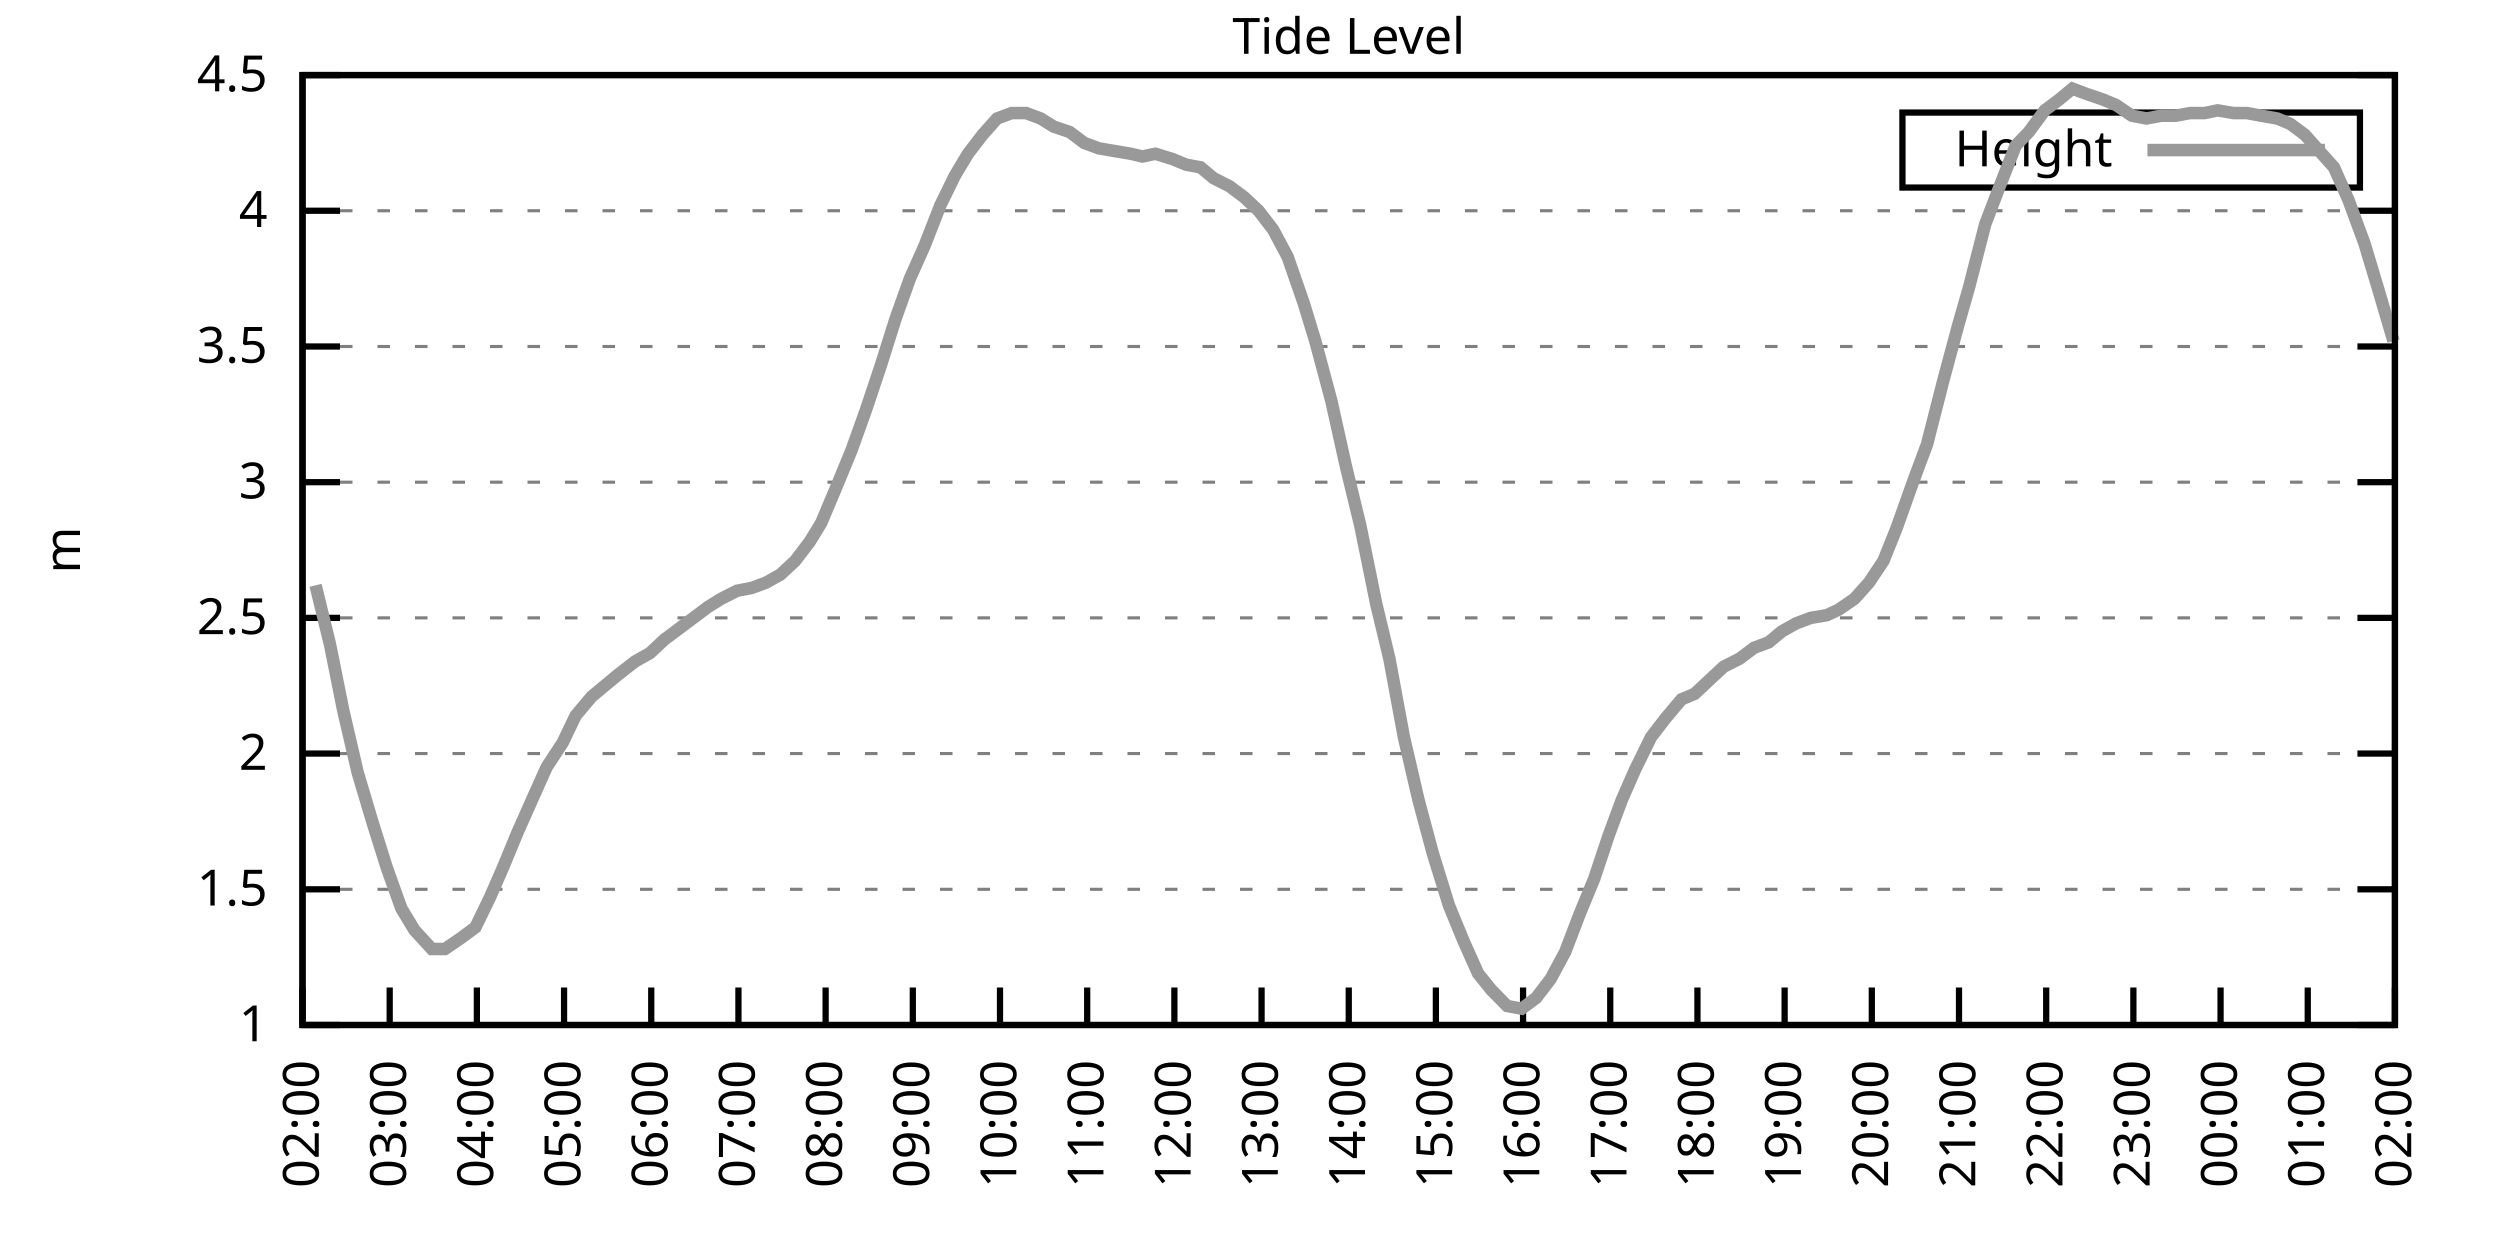
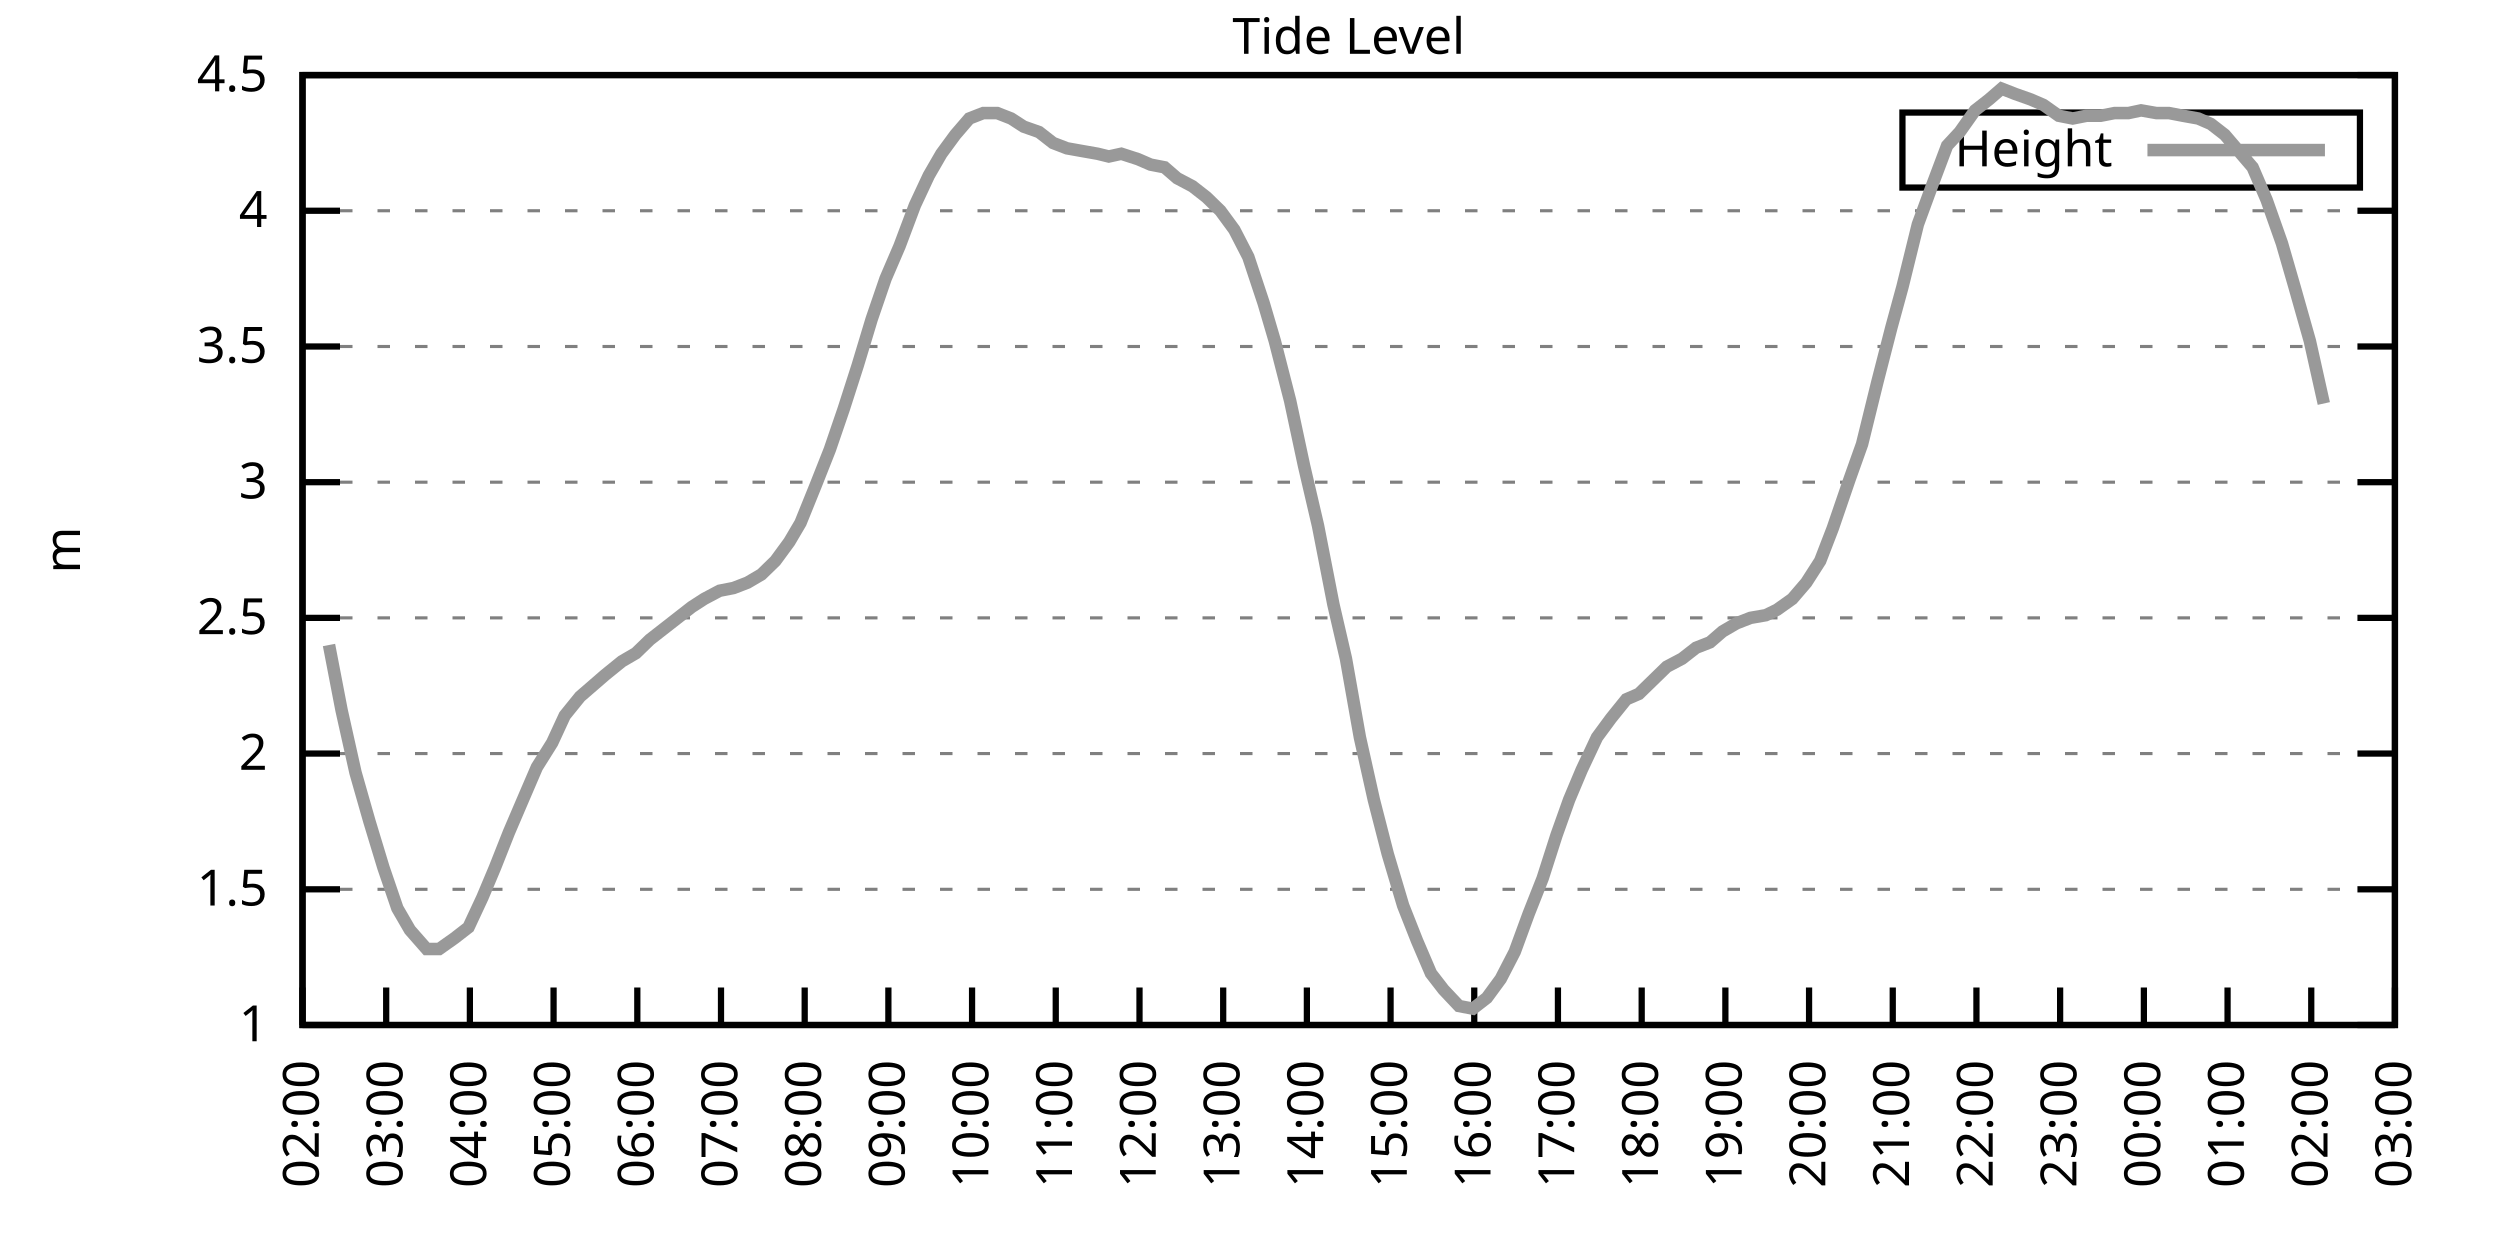
<svg xmlns="http://www.w3.org/2000/svg" xmlns:xlink="http://www.w3.org/1999/xlink" width="400" height="200" viewBox="0 0 400 200">
  <g id="gnuplot_canvas">
    <rect x="0" y="0" width="400" height="200" fill="none" />
    <defs>
      <circle id="gpDot" r="0.5" stroke-width="0.5" stroke="currentColor" />
      <path id="gpPt0" stroke-width="0.333" stroke="currentColor" d="M-1,0 h2 M0,-1 v2" />
      <path id="gpPt1" stroke-width="0.333" stroke="currentColor" d="M-1,-1 L1,1 M1,-1 L-1,1" />
      <path id="gpPt2" stroke-width="0.333" stroke="currentColor" d="M-1,0 L1,0 M0,-1 L0,1 M-1,-1 L1,1 M-1,1 L1,-1" />
      <rect id="gpPt3" stroke-width="0.333" stroke="currentColor" x="-1" y="-1" width="2" height="2" />
      <rect id="gpPt4" stroke-width="0.333" stroke="currentColor" fill="currentColor" x="-1" y="-1" width="2" height="2" />
      <circle id="gpPt5" stroke-width="0.333" stroke="currentColor" cx="0" cy="0" r="1" />
      <use xlink:href="#gpPt5" id="gpPt6" fill="currentColor" stroke="none" />
      <path id="gpPt7" stroke-width="0.333" stroke="currentColor" d="M0,-1.33 L-1.33,0.67 L1.33,0.67 z" />
      <use xlink:href="#gpPt7" id="gpPt8" fill="currentColor" stroke="none" />
      <use xlink:href="#gpPt7" id="gpPt9" stroke="currentColor" transform="rotate(180)" />
      <use xlink:href="#gpPt9" id="gpPt10" fill="currentColor" stroke="none" />
      <use xlink:href="#gpPt3" id="gpPt11" stroke="currentColor" transform="rotate(45)" />
      <use xlink:href="#gpPt11" id="gpPt12" fill="currentColor" stroke="none" />
      <path id="gpPt13" stroke-width="0.333" stroke="currentColor" d="M0,1.330 L1.265,0.411 L0.782,-1.067 L-0.782,-1.076 L-1.265,0.411 z" />
      <use xlink:href="#gpPt13" id="gpPt14" fill="currentColor" stroke="none" />
      <filter id="textbox" filterUnits="objectBoundingBox" x="0" y="0" height="1" width="1">
        <feFlood flood-color="white" flood-opacity="1" result="bgnd" />
        <feComposite in="SourceGraphic" in2="bgnd" operator="atop" />
      </filter>
      <filter id="greybox" filterUnits="objectBoundingBox" x="0" y="0" height="1" width="1">
        <feFlood flood-color="lightgrey" flood-opacity="1" result="grey" />
        <feComposite in="SourceGraphic" in2="grey" operator="atop" />
      </filter>
    </defs>
    <g fill="none" color="white" stroke="currentColor" stroke-width="1.00" stroke-linecap="butt" stroke-linejoin="miter">
</g>
    <g fill="none" color="black" stroke="currentColor" stroke-width="1.00" stroke-linecap="butt" stroke-linejoin="miter">
      <g stroke="none" shape-rendering="crispEdges">
        <polygon fill="rgb(255, 255, 255)" points="48.40,164.00 383.18,164.00 383.18,12.02 48.40,12.02 " />
      </g>
    </g>
    <g fill="none" color="black" stroke="currentColor" stroke-width="1.00" stroke-linecap="butt" stroke-linejoin="miter">
</g>
    <g fill="none" color="black" stroke="black" stroke-width="0.50" stroke-linecap="butt" stroke-linejoin="miter">
</g>
    <g fill="none" color="gray" stroke="currentColor" stroke-width="0.50" stroke-linecap="butt" stroke-linejoin="miter">
      <path stroke="gray" stroke-dasharray="2,4" class="gridline" d="M48.40,164.00 L383.19,164.00  " />
    </g>
    <g fill="none" color="gray" stroke="gray" stroke-width="1.00" stroke-linecap="butt" stroke-linejoin="miter">
</g>
    <g fill="none" color="black" stroke="currentColor" stroke-width="1.00" stroke-linecap="butt" stroke-linejoin="miter">
      <path stroke="black" d="M48.40,164.00 L54.40,164.00 M383.19,164.00 L377.19,164.00  " />
      <g transform="translate(42.80,166.60)" stroke="none" fill="black" font-family="Sans" font-size="8.00" text-anchor="end">
        <text>
          <tspan font-family="Sans"> 1</tspan>
        </text>
      </g>
    </g>
    <g fill="none" color="black" stroke="currentColor" stroke-width="1.00" stroke-linecap="butt" stroke-linejoin="miter">
</g>
    <g fill="none" color="black" stroke="black" stroke-width="0.50" stroke-linecap="butt" stroke-linejoin="miter">
</g>
    <g fill="none" color="gray" stroke="currentColor" stroke-width="0.50" stroke-linecap="butt" stroke-linejoin="miter">
      <path stroke="gray" stroke-dasharray="2,4" class="gridline" d="M48.40,142.29 L383.19,142.29  " />
    </g>
    <g fill="none" color="gray" stroke="gray" stroke-width="1.00" stroke-linecap="butt" stroke-linejoin="miter">
</g>
    <g fill="none" color="black" stroke="currentColor" stroke-width="1.00" stroke-linecap="butt" stroke-linejoin="miter">
      <path stroke="black" d="M48.40,142.29 L54.40,142.29 M383.19,142.29 L377.19,142.29  " />
      <g transform="translate(42.80,144.89)" stroke="none" fill="black" font-family="Sans" font-size="8.00" text-anchor="end">
        <text>
          <tspan font-family="Sans"> 1.5</tspan>
        </text>
      </g>
    </g>
    <g fill="none" color="black" stroke="currentColor" stroke-width="1.00" stroke-linecap="butt" stroke-linejoin="miter">
</g>
    <g fill="none" color="black" stroke="black" stroke-width="0.50" stroke-linecap="butt" stroke-linejoin="miter">
</g>
    <g fill="none" color="gray" stroke="currentColor" stroke-width="0.50" stroke-linecap="butt" stroke-linejoin="miter">
      <path stroke="gray" stroke-dasharray="2,4" class="gridline" d="M48.40,120.57 L383.19,120.57  " />
    </g>
    <g fill="none" color="gray" stroke="gray" stroke-width="1.00" stroke-linecap="butt" stroke-linejoin="miter">
</g>
    <g fill="none" color="black" stroke="currentColor" stroke-width="1.00" stroke-linecap="butt" stroke-linejoin="miter">
      <path stroke="black" d="M48.40,120.57 L54.40,120.57 M383.19,120.57 L377.19,120.57  " />
      <g transform="translate(42.80,123.17)" stroke="none" fill="black" font-family="Sans" font-size="8.00" text-anchor="end">
        <text>
          <tspan font-family="Sans"> 2</tspan>
        </text>
      </g>
    </g>
    <g fill="none" color="black" stroke="currentColor" stroke-width="1.00" stroke-linecap="butt" stroke-linejoin="miter">
</g>
    <g fill="none" color="black" stroke="black" stroke-width="0.50" stroke-linecap="butt" stroke-linejoin="miter">
</g>
    <g fill="none" color="gray" stroke="currentColor" stroke-width="0.50" stroke-linecap="butt" stroke-linejoin="miter">
      <path stroke="gray" stroke-dasharray="2,4" class="gridline" d="M48.40,98.86 L383.19,98.86  " />
    </g>
    <g fill="none" color="gray" stroke="gray" stroke-width="1.00" stroke-linecap="butt" stroke-linejoin="miter">
</g>
    <g fill="none" color="black" stroke="currentColor" stroke-width="1.00" stroke-linecap="butt" stroke-linejoin="miter">
      <path stroke="black" d="M48.40,98.86 L54.40,98.86 M383.19,98.86 L377.19,98.86  " />
      <g transform="translate(42.80,101.46)" stroke="none" fill="black" font-family="Sans" font-size="8.00" text-anchor="end">
        <text>
          <tspan font-family="Sans"> 2.5</tspan>
        </text>
      </g>
    </g>
    <g fill="none" color="black" stroke="currentColor" stroke-width="1.00" stroke-linecap="butt" stroke-linejoin="miter">
</g>
    <g fill="none" color="black" stroke="black" stroke-width="0.50" stroke-linecap="butt" stroke-linejoin="miter">
</g>
    <g fill="none" color="gray" stroke="currentColor" stroke-width="0.50" stroke-linecap="butt" stroke-linejoin="miter">
      <path stroke="gray" stroke-dasharray="2,4" class="gridline" d="M48.40,77.15 L383.19,77.15  " />
    </g>
    <g fill="none" color="gray" stroke="gray" stroke-width="1.00" stroke-linecap="butt" stroke-linejoin="miter">
</g>
    <g fill="none" color="black" stroke="currentColor" stroke-width="1.00" stroke-linecap="butt" stroke-linejoin="miter">
      <path stroke="black" d="M48.40,77.15 L54.40,77.15 M383.19,77.15 L377.19,77.15  " />
      <g transform="translate(42.80,79.75)" stroke="none" fill="black" font-family="Sans" font-size="8.00" text-anchor="end">
        <text>
          <tspan font-family="Sans"> 3</tspan>
        </text>
      </g>
    </g>
    <g fill="none" color="black" stroke="currentColor" stroke-width="1.00" stroke-linecap="butt" stroke-linejoin="miter">
</g>
    <g fill="none" color="black" stroke="black" stroke-width="0.50" stroke-linecap="butt" stroke-linejoin="miter">
</g>
    <g fill="none" color="gray" stroke="currentColor" stroke-width="0.50" stroke-linecap="butt" stroke-linejoin="miter">
      <path stroke="gray" stroke-dasharray="2,4" class="gridline" d="M48.40,55.44 L383.19,55.44  " />
    </g>
    <g fill="none" color="gray" stroke="gray" stroke-width="1.00" stroke-linecap="butt" stroke-linejoin="miter">
</g>
    <g fill="none" color="black" stroke="currentColor" stroke-width="1.00" stroke-linecap="butt" stroke-linejoin="miter">
      <path stroke="black" d="M48.40,55.44 L54.40,55.44 M383.19,55.44 L377.19,55.44  " />
      <g transform="translate(42.80,58.04)" stroke="none" fill="black" font-family="Sans" font-size="8.00" text-anchor="end">
        <text>
          <tspan font-family="Sans"> 3.5</tspan>
        </text>
      </g>
    </g>
    <g fill="none" color="black" stroke="currentColor" stroke-width="1.00" stroke-linecap="butt" stroke-linejoin="miter">
</g>
    <g fill="none" color="black" stroke="black" stroke-width="0.50" stroke-linecap="butt" stroke-linejoin="miter">
</g>
    <g fill="none" color="gray" stroke="currentColor" stroke-width="0.50" stroke-linecap="butt" stroke-linejoin="miter">
      <path stroke="gray" stroke-dasharray="2,4" class="gridline" d="M48.40,33.72 L383.19,33.72  " />
    </g>
    <g fill="none" color="gray" stroke="gray" stroke-width="1.00" stroke-linecap="butt" stroke-linejoin="miter">
</g>
    <g fill="none" color="black" stroke="currentColor" stroke-width="1.00" stroke-linecap="butt" stroke-linejoin="miter">
      <path stroke="black" d="M48.40,33.72 L54.40,33.72 M383.19,33.72 L377.19,33.72  " />
      <g transform="translate(42.80,36.32)" stroke="none" fill="black" font-family="Sans" font-size="8.00" text-anchor="end">
        <text>
          <tspan font-family="Sans"> 4</tspan>
        </text>
      </g>
    </g>
    <g fill="none" color="black" stroke="currentColor" stroke-width="1.00" stroke-linecap="butt" stroke-linejoin="miter">
</g>
    <g fill="none" color="black" stroke="black" stroke-width="0.50" stroke-linecap="butt" stroke-linejoin="miter">
</g>
    <g fill="none" color="gray" stroke="currentColor" stroke-width="0.50" stroke-linecap="butt" stroke-linejoin="miter">
      <path stroke="gray" stroke-dasharray="2,4" class="gridline" d="M48.40,12.01 L383.19,12.01  " />
    </g>
    <g fill="none" color="gray" stroke="gray" stroke-width="1.00" stroke-linecap="butt" stroke-linejoin="miter">
</g>
    <g fill="none" color="black" stroke="currentColor" stroke-width="1.00" stroke-linecap="butt" stroke-linejoin="miter">
      <path stroke="black" d="M48.40,12.01 L54.40,12.01 M383.19,12.01 L377.19,12.01  " />
      <g transform="translate(42.80,14.61)" stroke="none" fill="black" font-family="Sans" font-size="8.00" text-anchor="end">
        <text>
          <tspan font-family="Sans"> 4.5</tspan>
        </text>
      </g>
    </g>
    <g fill="none" color="black" stroke="currentColor" stroke-width="1.00" stroke-linecap="butt" stroke-linejoin="miter">
      <path stroke="black" d="M48.40,164.00 L48.40,158.00  " />
      <g transform="translate(51.00,169.60) rotate(270.00)" stroke="none" fill="black" font-family="Sans" font-size="8.00" text-anchor="end">
        <text>
          <tspan font-family="Sans">02:00</tspan>
        </text>
      </g>
    </g>
    <g fill="none" color="black" stroke="currentColor" stroke-width="1.00" stroke-linecap="butt" stroke-linejoin="miter">
-       <path stroke="black" d="M62.35,164.00 L62.35,158.00  " />
-       <g transform="translate(64.95,169.60) rotate(270.00)" stroke="none" fill="black" font-family="Sans" font-size="8.00" text-anchor="end">
+       <path stroke="black" d="M61.79,164.00 L61.79,158.00  " />
+       <g transform="translate(64.39,169.60) rotate(270.00)" stroke="none" fill="black" font-family="Sans" font-size="8.00" text-anchor="end">
        <text>
          <tspan font-family="Sans">03:00</tspan>
        </text>
      </g>
    </g>
    <g fill="none" color="black" stroke="currentColor" stroke-width="1.00" stroke-linecap="butt" stroke-linejoin="miter">
-       <path stroke="black" d="M76.30,164.00 L76.30,158.00  " />
-       <g transform="translate(78.90,169.60) rotate(270.00)" stroke="none" fill="black" font-family="Sans" font-size="8.00" text-anchor="end">
+       <path stroke="black" d="M75.18,164.00 L75.18,158.00  " />
+       <g transform="translate(77.78,169.60) rotate(270.00)" stroke="none" fill="black" font-family="Sans" font-size="8.00" text-anchor="end">
        <text>
          <tspan font-family="Sans">04:00</tspan>
        </text>
      </g>
    </g>
    <g fill="none" color="black" stroke="currentColor" stroke-width="1.00" stroke-linecap="butt" stroke-linejoin="miter">
-       <path stroke="black" d="M90.25,164.00 L90.25,158.00  " />
-       <g transform="translate(92.85,169.60) rotate(270.00)" stroke="none" fill="black" font-family="Sans" font-size="8.00" text-anchor="end">
+       <path stroke="black" d="M88.57,164.00 L88.57,158.00  " />
+       <g transform="translate(91.17,169.60) rotate(270.00)" stroke="none" fill="black" font-family="Sans" font-size="8.00" text-anchor="end">
        <text>
          <tspan font-family="Sans">05:00</tspan>
        </text>
      </g>
    </g>
    <g fill="none" color="black" stroke="currentColor" stroke-width="1.00" stroke-linecap="butt" stroke-linejoin="miter">
-       <path stroke="black" d="M104.20,164.00 L104.20,158.00  " />
-       <g transform="translate(106.80,169.60) rotate(270.00)" stroke="none" fill="black" font-family="Sans" font-size="8.00" text-anchor="end">
+       <path stroke="black" d="M101.97,164.00 L101.97,158.00  " />
+       <g transform="translate(104.57,169.60) rotate(270.00)" stroke="none" fill="black" font-family="Sans" font-size="8.00" text-anchor="end">
        <text>
          <tspan font-family="Sans">06:00</tspan>
        </text>
      </g>
    </g>
    <g fill="none" color="black" stroke="currentColor" stroke-width="1.00" stroke-linecap="butt" stroke-linejoin="miter">
-       <path stroke="black" d="M118.15,164.00 L118.15,158.00  " />
-       <g transform="translate(120.75,169.60) rotate(270.00)" stroke="none" fill="black" font-family="Sans" font-size="8.00" text-anchor="end">
+       <path stroke="black" d="M115.36,164.00 L115.36,158.00  " />
+       <g transform="translate(117.96,169.60) rotate(270.00)" stroke="none" fill="black" font-family="Sans" font-size="8.00" text-anchor="end">
        <text>
          <tspan font-family="Sans">07:00</tspan>
        </text>
      </g>
    </g>
    <g fill="none" color="black" stroke="currentColor" stroke-width="1.00" stroke-linecap="butt" stroke-linejoin="miter">
-       <path stroke="black" d="M132.10,164.00 L132.10,158.00  " />
-       <g transform="translate(134.70,169.60) rotate(270.00)" stroke="none" fill="black" font-family="Sans" font-size="8.00" text-anchor="end">
+       <path stroke="black" d="M128.75,164.00 L128.75,158.00  " />
+       <g transform="translate(131.35,169.60) rotate(270.00)" stroke="none" fill="black" font-family="Sans" font-size="8.00" text-anchor="end">
        <text>
          <tspan font-family="Sans">08:00</tspan>
        </text>
      </g>
    </g>
    <g fill="none" color="black" stroke="currentColor" stroke-width="1.00" stroke-linecap="butt" stroke-linejoin="miter">
-       <path stroke="black" d="M146.05,164.00 L146.05,158.00  " />
-       <g transform="translate(148.65,169.60) rotate(270.00)" stroke="none" fill="black" font-family="Sans" font-size="8.00" text-anchor="end">
+       <path stroke="black" d="M142.14,164.00 L142.14,158.00  " />
+       <g transform="translate(144.74,169.60) rotate(270.00)" stroke="none" fill="black" font-family="Sans" font-size="8.00" text-anchor="end">
        <text>
          <tspan font-family="Sans">09:00</tspan>
        </text>
      </g>
    </g>
    <g fill="none" color="black" stroke="currentColor" stroke-width="1.00" stroke-linecap="butt" stroke-linejoin="miter">
-       <path stroke="black" d="M160.00,164.00 L160.00,158.00  " />
-       <g transform="translate(162.60,169.60) rotate(270.00)" stroke="none" fill="black" font-family="Sans" font-size="8.00" text-anchor="end">
+       <path stroke="black" d="M155.53,164.00 L155.53,158.00  " />
+       <g transform="translate(158.13,169.60) rotate(270.00)" stroke="none" fill="black" font-family="Sans" font-size="8.00" text-anchor="end">
        <text>
          <tspan font-family="Sans">10:00</tspan>
        </text>
      </g>
    </g>
    <g fill="none" color="black" stroke="currentColor" stroke-width="1.00" stroke-linecap="butt" stroke-linejoin="miter">
-       <path stroke="black" d="M173.95,164.00 L173.95,158.00  " />
-       <g transform="translate(176.55,169.60) rotate(270.00)" stroke="none" fill="black" font-family="Sans" font-size="8.00" text-anchor="end">
+       <path stroke="black" d="M168.92,164.00 L168.92,158.00  " />
+       <g transform="translate(171.52,169.60) rotate(270.00)" stroke="none" fill="black" font-family="Sans" font-size="8.00" text-anchor="end">
        <text>
          <tspan font-family="Sans">11:00</tspan>
        </text>
      </g>
    </g>
    <g fill="none" color="black" stroke="currentColor" stroke-width="1.00" stroke-linecap="butt" stroke-linejoin="miter">
-       <path stroke="black" d="M187.90,164.00 L187.90,158.00  " />
-       <g transform="translate(190.50,169.60) rotate(270.00)" stroke="none" fill="black" font-family="Sans" font-size="8.00" text-anchor="end">
+       <path stroke="black" d="M182.32,164.00 L182.32,158.00  " />
+       <g transform="translate(184.92,169.60) rotate(270.00)" stroke="none" fill="black" font-family="Sans" font-size="8.00" text-anchor="end">
        <text>
          <tspan font-family="Sans">12:00</tspan>
        </text>
      </g>
    </g>
    <g fill="none" color="black" stroke="currentColor" stroke-width="1.00" stroke-linecap="butt" stroke-linejoin="miter">
-       <path stroke="black" d="M201.85,164.00 L201.85,158.00  " />
-       <g transform="translate(204.45,169.60) rotate(270.00)" stroke="none" fill="black" font-family="Sans" font-size="8.00" text-anchor="end">
+       <path stroke="black" d="M195.71,164.00 L195.71,158.00  " />
+       <g transform="translate(198.31,169.60) rotate(270.00)" stroke="none" fill="black" font-family="Sans" font-size="8.00" text-anchor="end">
        <text>
          <tspan font-family="Sans">13:00</tspan>
        </text>
      </g>
    </g>
    <g fill="none" color="black" stroke="currentColor" stroke-width="1.00" stroke-linecap="butt" stroke-linejoin="miter">
-       <path stroke="black" d="M215.80,164.00 L215.80,158.00  " />
-       <g transform="translate(218.40,169.60) rotate(270.00)" stroke="none" fill="black" font-family="Sans" font-size="8.00" text-anchor="end">
+       <path stroke="black" d="M209.10,164.00 L209.10,158.00  " />
+       <g transform="translate(211.70,169.60) rotate(270.00)" stroke="none" fill="black" font-family="Sans" font-size="8.00" text-anchor="end">
        <text>
          <tspan font-family="Sans">14:00</tspan>
        </text>
      </g>
    </g>
    <g fill="none" color="black" stroke="currentColor" stroke-width="1.00" stroke-linecap="butt" stroke-linejoin="miter">
-       <path stroke="black" d="M229.74,164.00 L229.74,158.00  " />
-       <g transform="translate(232.34,169.60) rotate(270.00)" stroke="none" fill="black" font-family="Sans" font-size="8.00" text-anchor="end">
+       <path stroke="black" d="M222.49,164.00 L222.49,158.00  " />
+       <g transform="translate(225.09,169.60) rotate(270.00)" stroke="none" fill="black" font-family="Sans" font-size="8.00" text-anchor="end">
        <text>
          <tspan font-family="Sans">15:00</tspan>
        </text>
      </g>
    </g>
    <g fill="none" color="black" stroke="currentColor" stroke-width="1.00" stroke-linecap="butt" stroke-linejoin="miter">
-       <path stroke="black" d="M243.69,164.00 L243.69,158.00  " />
-       <g transform="translate(246.29,169.60) rotate(270.00)" stroke="none" fill="black" font-family="Sans" font-size="8.00" text-anchor="end">
+       <path stroke="black" d="M235.88,164.00 L235.88,158.00  " />
+       <g transform="translate(238.48,169.60) rotate(270.00)" stroke="none" fill="black" font-family="Sans" font-size="8.00" text-anchor="end">
        <text>
          <tspan font-family="Sans">16:00</tspan>
        </text>
      </g>
    </g>
    <g fill="none" color="black" stroke="currentColor" stroke-width="1.00" stroke-linecap="butt" stroke-linejoin="miter">
-       <path stroke="black" d="M257.64,164.00 L257.64,158.00  " />
-       <g transform="translate(260.24,169.60) rotate(270.00)" stroke="none" fill="black" font-family="Sans" font-size="8.00" text-anchor="end">
+       <path stroke="black" d="M249.27,164.00 L249.27,158.00  " />
+       <g transform="translate(251.87,169.60) rotate(270.00)" stroke="none" fill="black" font-family="Sans" font-size="8.00" text-anchor="end">
        <text>
          <tspan font-family="Sans">17:00</tspan>
        </text>
      </g>
    </g>
    <g fill="none" color="black" stroke="currentColor" stroke-width="1.00" stroke-linecap="butt" stroke-linejoin="miter">
-       <path stroke="black" d="M271.59,164.00 L271.59,158.00  " />
-       <g transform="translate(274.19,169.60) rotate(270.00)" stroke="none" fill="black" font-family="Sans" font-size="8.00" text-anchor="end">
+       <path stroke="black" d="M262.67,164.00 L262.67,158.00  " />
+       <g transform="translate(265.27,169.60) rotate(270.00)" stroke="none" fill="black" font-family="Sans" font-size="8.00" text-anchor="end">
        <text>
          <tspan font-family="Sans">18:00</tspan>
        </text>
      </g>
    </g>
    <g fill="none" color="black" stroke="currentColor" stroke-width="1.00" stroke-linecap="butt" stroke-linejoin="miter">
-       <path stroke="black" d="M285.54,164.00 L285.54,158.00  " />
-       <g transform="translate(288.14,169.60) rotate(270.00)" stroke="none" fill="black" font-family="Sans" font-size="8.00" text-anchor="end">
+       <path stroke="black" d="M276.06,164.00 L276.06,158.00  " />
+       <g transform="translate(278.66,169.60) rotate(270.00)" stroke="none" fill="black" font-family="Sans" font-size="8.00" text-anchor="end">
        <text>
          <tspan font-family="Sans">19:00</tspan>
        </text>
      </g>
    </g>
    <g fill="none" color="black" stroke="currentColor" stroke-width="1.00" stroke-linecap="butt" stroke-linejoin="miter">
-       <path stroke="black" d="M299.49,164.00 L299.49,158.00  " />
-       <g transform="translate(302.09,169.60) rotate(270.00)" stroke="none" fill="black" font-family="Sans" font-size="8.00" text-anchor="end">
+       <path stroke="black" d="M289.45,164.00 L289.45,158.00  " />
+       <g transform="translate(292.05,169.60) rotate(270.00)" stroke="none" fill="black" font-family="Sans" font-size="8.00" text-anchor="end">
        <text>
          <tspan font-family="Sans">20:00</tspan>
        </text>
      </g>
    </g>
    <g fill="none" color="black" stroke="currentColor" stroke-width="1.00" stroke-linecap="butt" stroke-linejoin="miter">
-       <path stroke="black" d="M313.44,164.00 L313.44,158.00  " />
-       <g transform="translate(316.04,169.60) rotate(270.00)" stroke="none" fill="black" font-family="Sans" font-size="8.00" text-anchor="end">
+       <path stroke="black" d="M302.84,164.00 L302.84,158.00  " />
+       <g transform="translate(305.44,169.60) rotate(270.00)" stroke="none" fill="black" font-family="Sans" font-size="8.00" text-anchor="end">
        <text>
          <tspan font-family="Sans">21:00</tspan>
        </text>
      </g>
    </g>
    <g fill="none" color="black" stroke="currentColor" stroke-width="1.00" stroke-linecap="butt" stroke-linejoin="miter">
-       <path stroke="black" d="M327.39,164.00 L327.39,158.00  " />
-       <g transform="translate(329.99,169.60) rotate(270.00)" stroke="none" fill="black" font-family="Sans" font-size="8.00" text-anchor="end">
+       <path stroke="black" d="M316.23,164.00 L316.23,158.00  " />
+       <g transform="translate(318.83,169.60) rotate(270.00)" stroke="none" fill="black" font-family="Sans" font-size="8.00" text-anchor="end">
        <text>
          <tspan font-family="Sans">22:00</tspan>
        </text>
      </g>
    </g>
    <g fill="none" color="black" stroke="currentColor" stroke-width="1.00" stroke-linecap="butt" stroke-linejoin="miter">
-       <path stroke="black" d="M341.34,164.00 L341.34,158.00  " />
-       <g transform="translate(343.94,169.60) rotate(270.00)" stroke="none" fill="black" font-family="Sans" font-size="8.00" text-anchor="end">
+       <path stroke="black" d="M329.62,164.00 L329.62,158.00  " />
+       <g transform="translate(332.22,169.60) rotate(270.00)" stroke="none" fill="black" font-family="Sans" font-size="8.00" text-anchor="end">
        <text>
          <tspan font-family="Sans">23:00</tspan>
        </text>
      </g>
    </g>
    <g fill="none" color="black" stroke="currentColor" stroke-width="1.00" stroke-linecap="butt" stroke-linejoin="miter">
-       <path stroke="black" d="M355.29,164.00 L355.29,158.00  " />
-       <g transform="translate(357.89,169.60) rotate(270.00)" stroke="none" fill="black" font-family="Sans" font-size="8.00" text-anchor="end">
+       <path stroke="black" d="M343.02,164.00 L343.02,158.00  " />
+       <g transform="translate(345.62,169.60) rotate(270.00)" stroke="none" fill="black" font-family="Sans" font-size="8.00" text-anchor="end">
        <text>
          <tspan font-family="Sans">00:00</tspan>
        </text>
      </g>
    </g>
    <g fill="none" color="black" stroke="currentColor" stroke-width="1.00" stroke-linecap="butt" stroke-linejoin="miter">
-       <path stroke="black" d="M369.24,164.00 L369.24,158.00  " />
-       <g transform="translate(371.84,169.60) rotate(270.00)" stroke="none" fill="black" font-family="Sans" font-size="8.00" text-anchor="end">
+       <path stroke="black" d="M356.41,164.00 L356.41,158.00  " />
+       <g transform="translate(359.01,169.60) rotate(270.00)" stroke="none" fill="black" font-family="Sans" font-size="8.00" text-anchor="end">
        <text>
          <tspan font-family="Sans">01:00</tspan>
+         </text>
+       </g>
+     </g>
+     <g fill="none" color="black" stroke="currentColor" stroke-width="1.00" stroke-linecap="butt" stroke-linejoin="miter">
+       <path stroke="black" d="M369.80,164.00 L369.80,158.00  " />
+       <g transform="translate(372.40,169.60) rotate(270.00)" stroke="none" fill="black" font-family="Sans" font-size="8.00" text-anchor="end">
+         <text>
+           <tspan font-family="Sans">02:00</tspan>
        </text>
      </g>
    </g>
    <g fill="none" color="black" stroke="currentColor" stroke-width="1.00" stroke-linecap="butt" stroke-linejoin="miter">
      <path stroke="black" d="M383.19,164.00 L383.19,158.00  " />
      <g transform="translate(385.79,169.60) rotate(270.00)" stroke="none" fill="black" font-family="Sans" font-size="8.00" text-anchor="end">
        <text>
-           <tspan font-family="Sans">02:00</tspan>
+           <tspan font-family="Sans">03:00</tspan>
        </text>
      </g>
    </g>
    <g fill="none" color="black" stroke="currentColor" stroke-width="1.00" stroke-linecap="butt" stroke-linejoin="miter">
</g>
    <g fill="none" color="black" stroke="currentColor" stroke-width="1.00" stroke-linecap="butt" stroke-linejoin="miter">
      <path stroke="black" d="M48.40,12.01 L48.40,164.00 L383.19,164.00 L383.19,12.01 L48.40,12.01 Z  " />
    </g>
    <g fill="none" color="black" stroke="currentColor" stroke-width="1.00" stroke-linecap="butt" stroke-linejoin="miter">
</g>
    <g fill="none" color="black" stroke="currentColor" stroke-width="1.00" stroke-linecap="butt" stroke-linejoin="miter">
      <path stroke="black" d="M304.39,30.01 L304.39,18.01 L377.59,18.01 L377.59,30.01 L304.39,30.01 Z  " />
    </g>
    <g id="Tide_level_plot_1">
      <g fill="none" color="white" stroke="black" stroke-width="2.00" stroke-linecap="butt" stroke-linejoin="miter">
</g>
      <g fill="none" color="black" stroke="currentColor" stroke-width="2.00" stroke-linecap="butt" stroke-linejoin="miter">
        <g transform="translate(337.99,26.61)" stroke="none" fill="black" font-family="Sans" font-size="8.00" text-anchor="end">
          <text>
            <tspan font-family="Sans">Height</tspan>
          </text>
        </g>
      </g>
      <g fill="none" color="black" stroke="currentColor" stroke-width="2.00" stroke-linecap="butt" stroke-linejoin="miter">
-         <path stroke="rgb(153, 153, 153)" d="M343.59,24.01 L371.99,24.01 M50.49,93.65 L52.82,103.20 L54.91,113.63 L57.23,123.61 L59.56,131.43 L61.88,138.81   L64.21,145.33 L66.30,148.80 L69.09,151.84 L71.18,151.84 L73.74,150.10 L76.07,148.37 L78.39,143.59 L80.48,138.81   L82.81,133.17 L85.13,127.96 L87.46,122.75 L90.02,118.84 L92.11,114.49 L94.67,111.45 L98.85,107.98 L101.64,105.81   L103.97,104.51 L106.29,102.34 L108.62,100.60 L113.27,97.12 L115.36,95.82 L117.92,94.52 L120.24,94.08 L122.57,93.22   L124.89,91.91 L127.22,89.74 L129.54,86.70 L131.40,83.66 L133.96,77.58 L136.28,71.94 L138.61,65.42 L140.93,58.48   L143.26,51.09 L145.58,44.58 L147.91,39.37 L150.46,32.85 L152.79,28.08 L154.88,24.60 L157.21,21.56 L159.53,18.96   L161.86,18.09 L164.18,18.09 L166.51,18.96 L168.60,20.26 L171.16,21.13 L173.48,22.87 L175.81,23.73 L178.36,24.17   L180.92,24.60 L182.78,25.04 L184.87,24.60 L187.66,25.47 L189.76,26.34 L192.08,26.77 L194.17,28.51 L196.73,29.81   L199.06,31.55 L201.38,33.72 L203.71,36.76 L206.03,41.11 L208.59,48.49 L210.45,54.57 L213.01,64.12 L215.33,74.54   L217.65,84.10 L220.21,96.69 L222.30,105.38 L224.63,117.97 L226.95,127.96 L229.28,136.64 L231.84,144.89 L234.16,150.54   L236.49,155.75 L238.58,158.35 L241.14,160.96 L243.46,161.39 L245.79,159.66 L248.11,156.62 L250.44,152.28 L252.76,146.20   L255.09,140.55 L257.41,133.60 L259.50,127.96 L261.60,123.18 L264.15,117.97 L266.48,114.93 L269.04,111.89 L271.13,111.02   L273.45,108.85 L275.78,106.68 L278.34,105.38 L280.66,103.64 L282.99,102.77 L285.08,101.03 L287.40,99.73 L289.73,98.86   L292.29,98.43 L294.15,97.56 L296.70,95.82 L299.03,93.22 L301.35,89.74 L303.44,84.53 L306.23,76.71 L308.33,71.07   L310.88,61.08 L313.21,52.40 L315.07,45.88 L317.63,35.89 L319.95,29.81 L322.51,23.30 L324.60,21.13 L327.16,17.66   L329.48,15.92 L331.58,14.18 L333.90,15.05 L336.46,15.92 L338.55,16.79 L341.11,18.52 L343.43,18.96 L345.76,18.52   L348.08,18.52 L350.41,18.09 L352.73,18.09 L354.83,17.66 L357.38,18.09 L359.48,18.09 L361.80,18.52 L364.36,18.96   L366.45,19.83 L368.78,21.56 L371.10,24.17 L373.43,26.77 L375.75,31.99 L378.31,38.93 L380.40,45.88 L382.96,54.57    " />
+         <path stroke="rgb(153, 153, 153)" d="M343.59,24.01 L371.99,24.01 M52.64,103.20 L54.65,113.63 L56.88,123.61 L59.11,131.43 L61.35,138.81 L63.58,145.33   L65.59,148.80 L68.26,151.84 L70.27,151.84 L72.73,150.10 L74.96,148.37 L77.19,143.59 L79.20,138.81 L81.43,133.17   L83.66,127.96 L85.90,122.75 L88.35,118.84 L90.36,114.49 L92.82,111.45 L96.83,107.98 L99.51,105.81 L101.74,104.51   L103.98,102.34 L106.21,100.60 L110.67,97.12 L112.68,95.82 L115.13,94.52 L117.37,94.08 L119.60,93.22 L121.83,91.91   L124.06,89.74 L126.29,86.70 L128.08,83.66 L130.54,77.58 L132.77,71.94 L135.00,65.42 L137.23,58.48 L139.46,51.09   L141.69,44.58 L143.93,39.37 L146.38,32.85 L148.61,28.08 L150.62,24.60 L152.85,21.56 L155.09,18.96 L157.32,18.09   L159.55,18.09 L161.78,18.96 L163.79,20.26 L166.25,21.13 L168.48,22.87 L170.71,23.73 L173.17,24.17 L175.62,24.60   L177.41,25.04 L179.41,24.60 L182.09,25.47 L184.10,26.34 L186.33,26.77 L188.34,28.51 L190.80,29.81 L193.03,31.55   L195.26,33.72 L197.49,36.76 L199.73,41.11 L202.18,48.49 L203.97,54.57 L206.42,64.12 L208.65,74.54 L210.88,84.10   L213.34,96.69 L215.35,105.38 L217.58,117.97 L219.81,127.96 L222.04,136.64 L224.50,144.89 L226.73,150.54 L228.96,155.75   L230.97,158.35 L233.43,160.96 L235.66,161.39 L237.89,159.66 L240.12,156.62 L242.36,152.28 L244.59,146.20 L246.82,140.55   L249.05,133.60 L251.06,127.96 L253.07,123.18 L255.52,117.97 L257.76,114.93 L260.21,111.89 L262.22,111.02 L264.45,108.85   L266.68,106.68 L269.14,105.38 L271.37,103.64 L273.60,102.77 L275.61,101.03 L277.84,99.73 L280.07,98.86 L282.53,98.43   L284.32,97.56 L286.77,95.82 L289.00,93.22 L291.23,89.74 L293.24,84.53 L295.92,76.71 L297.93,71.07 L300.39,61.08   L302.62,52.40 L304.40,45.88 L306.86,35.89 L309.09,29.81 L311.54,23.30 L313.55,21.13 L316.01,17.66 L318.24,15.92   L320.25,14.18 L322.48,15.05 L324.94,15.92 L326.95,16.79 L329.40,18.52 L331.63,18.96 L333.86,18.52 L336.10,18.52   L338.33,18.09 L340.56,18.09 L342.57,17.66 L345.02,18.09 L347.03,18.09 L349.26,18.52 L351.72,18.96 L353.73,19.83   L355.96,21.56 L358.19,24.17 L360.42,26.77 L362.66,31.99 L365.11,38.93 L367.12,45.88 L369.58,54.57 L371.81,64.56    " />
      </g>
    </g>
    <g fill="none" color="black" stroke="currentColor" stroke-width="2.00" stroke-linecap="butt" stroke-linejoin="miter">
</g>
    <g fill="none" color="black" stroke="black" stroke-width="1.00" stroke-linecap="butt" stroke-linejoin="miter">
</g>
    <g fill="none" color="black" stroke="currentColor" stroke-width="1.00" stroke-linecap="butt" stroke-linejoin="miter">
      <path stroke="black" d="M48.40,12.01 L48.40,164.00 L383.19,164.00 L383.19,12.01 L48.40,12.01 Z  " />
      <g transform="translate(12.80,88.01) rotate(270.00)" stroke="none" fill="black" font-family="Sans" font-size="8.00" text-anchor="middle">
        <text>
          <tspan font-family="Sans">m</tspan>
        </text>
      </g>
    </g>
    <g fill="none" color="black" stroke="currentColor" stroke-width="1.00" stroke-linecap="butt" stroke-linejoin="miter">
</g>
    <g fill="none" color="black" stroke="currentColor" stroke-width="1.00" stroke-linecap="butt" stroke-linejoin="miter">
      <g transform="translate(215.79,8.61)" stroke="none" fill="black" font-family="Sans" font-size="8.00" text-anchor="middle">
        <text>
          <tspan font-family="Sans">Tide Level</tspan>
        </text>
      </g>
    </g>
    <g fill="none" color="black" stroke="currentColor" stroke-width="1.00" stroke-linecap="butt" stroke-linejoin="miter">
</g>
  </g>
</svg>
